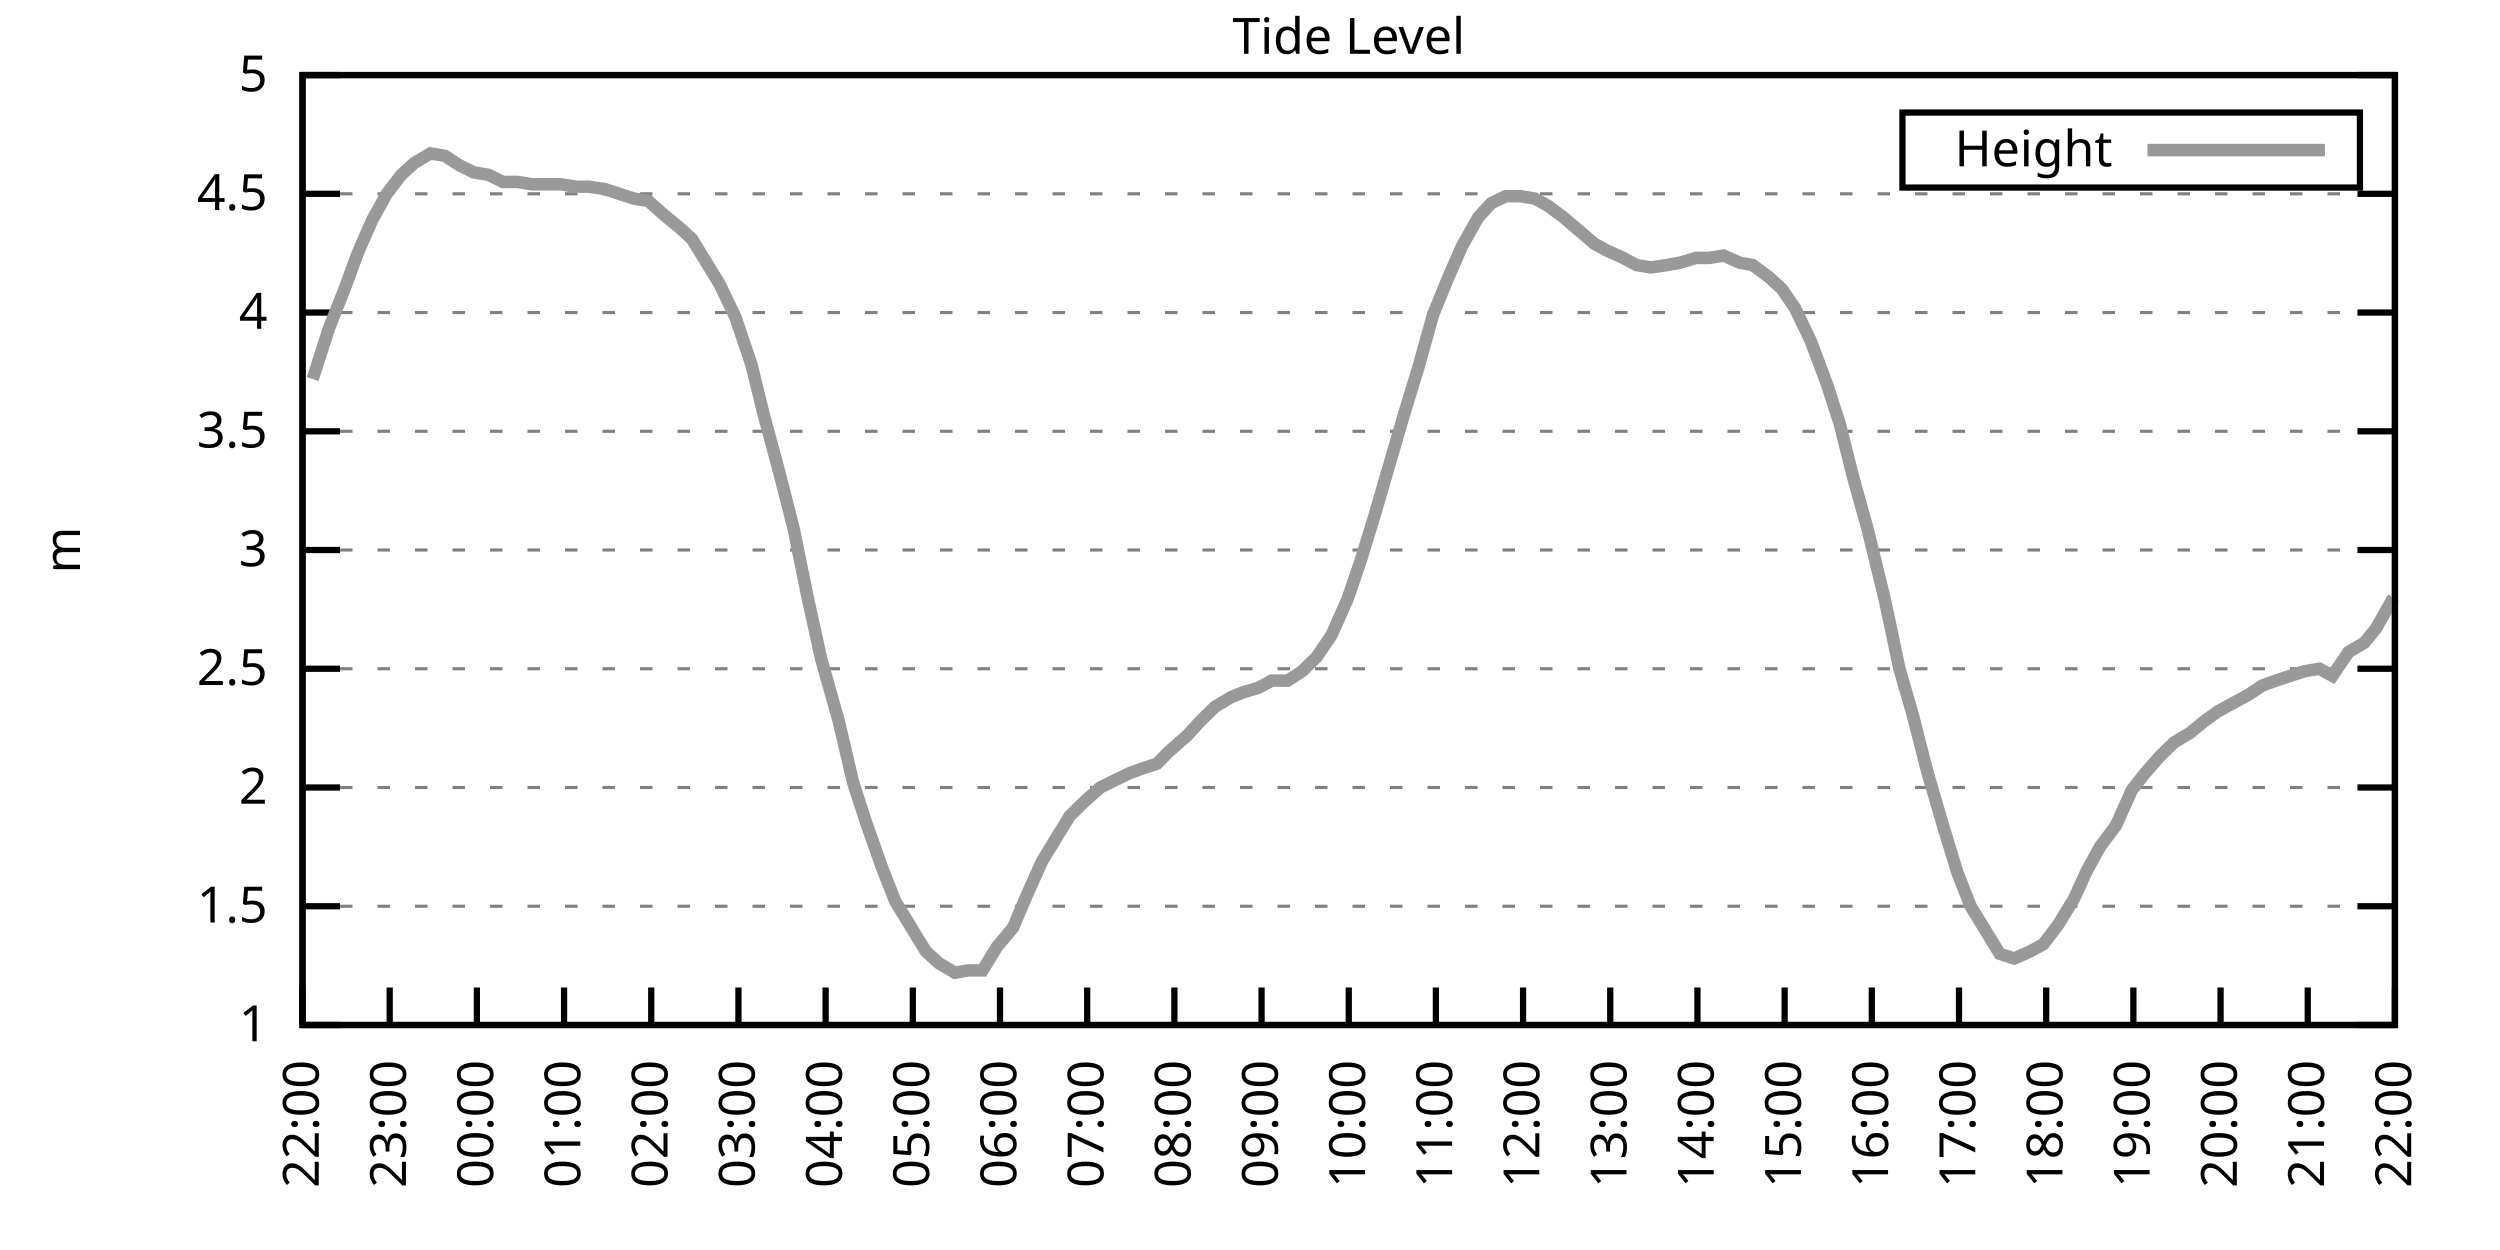
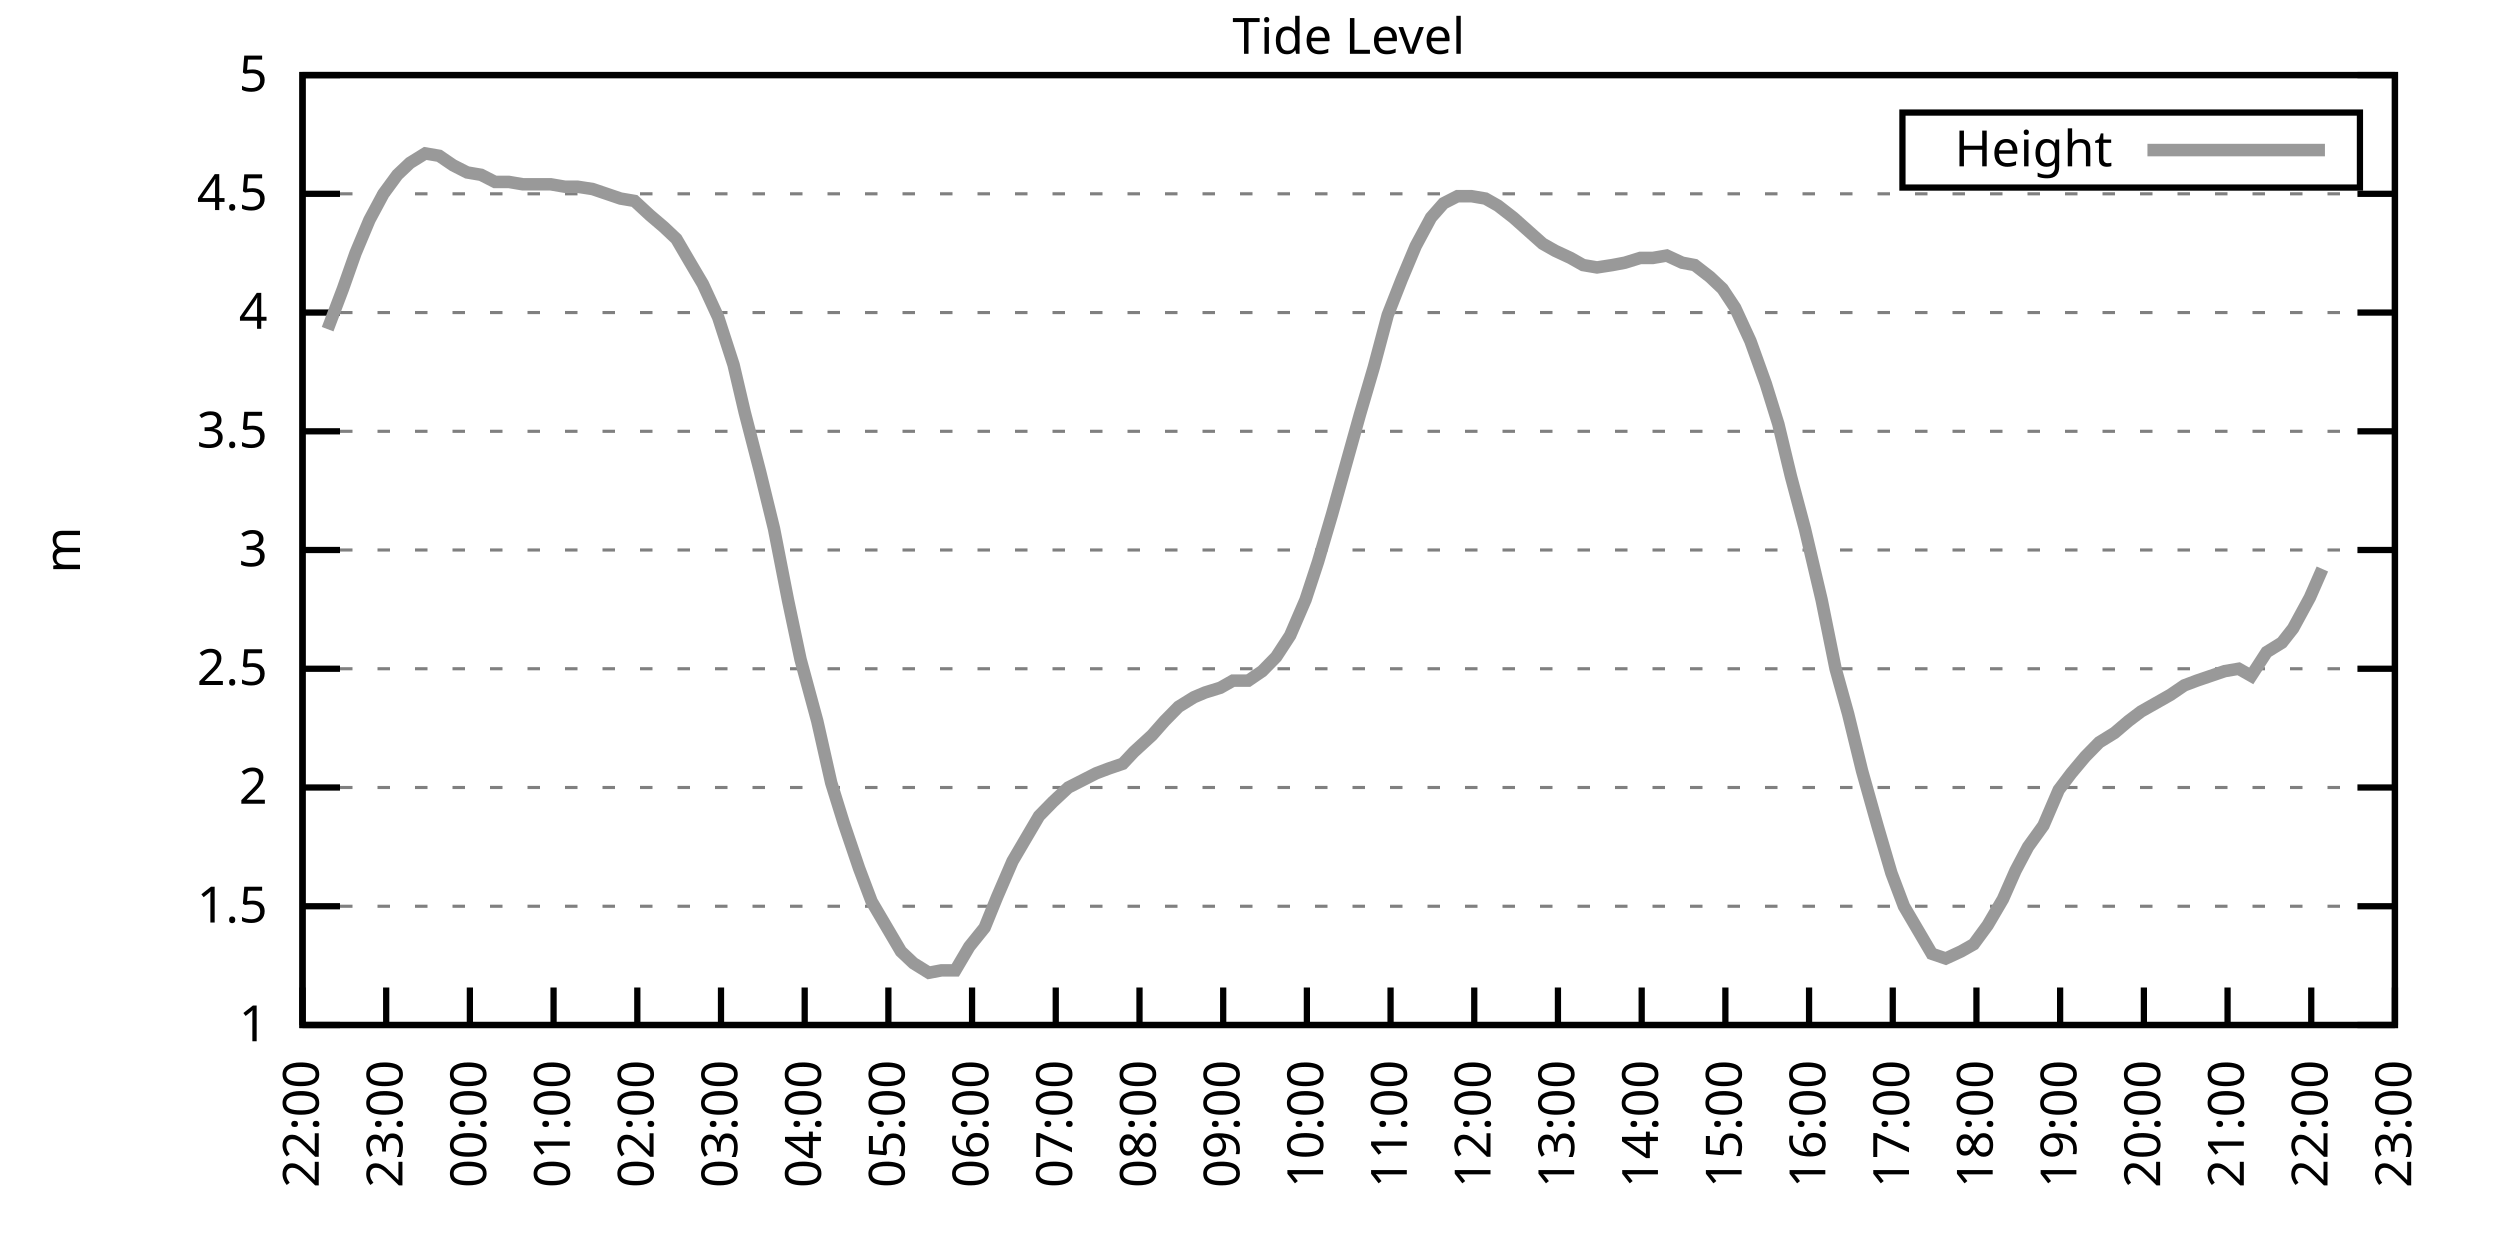
<svg xmlns="http://www.w3.org/2000/svg" xmlns:xlink="http://www.w3.org/1999/xlink" width="400" height="200" viewBox="0 0 400 200">
  <g id="gnuplot_canvas">
    <rect x="0" y="0" width="400" height="200" fill="none" />
    <defs>
      <circle id="gpDot" r="0.5" stroke-width="0.5" stroke="currentColor" />
      <path id="gpPt0" stroke-width="0.333" stroke="currentColor" d="M-1,0 h2 M0,-1 v2" />
      <path id="gpPt1" stroke-width="0.333" stroke="currentColor" d="M-1,-1 L1,1 M1,-1 L-1,1" />
      <path id="gpPt2" stroke-width="0.333" stroke="currentColor" d="M-1,0 L1,0 M0,-1 L0,1 M-1,-1 L1,1 M-1,1 L1,-1" />
      <rect id="gpPt3" stroke-width="0.333" stroke="currentColor" x="-1" y="-1" width="2" height="2" />
      <rect id="gpPt4" stroke-width="0.333" stroke="currentColor" fill="currentColor" x="-1" y="-1" width="2" height="2" />
      <circle id="gpPt5" stroke-width="0.333" stroke="currentColor" cx="0" cy="0" r="1" />
      <use xlink:href="#gpPt5" id="gpPt6" fill="currentColor" stroke="none" />
      <path id="gpPt7" stroke-width="0.333" stroke="currentColor" d="M0,-1.33 L-1.33,0.67 L1.33,0.67 z" />
      <use xlink:href="#gpPt7" id="gpPt8" fill="currentColor" stroke="none" />
      <use xlink:href="#gpPt7" id="gpPt9" stroke="currentColor" transform="rotate(180)" />
      <use xlink:href="#gpPt9" id="gpPt10" fill="currentColor" stroke="none" />
      <use xlink:href="#gpPt3" id="gpPt11" stroke="currentColor" transform="rotate(45)" />
      <use xlink:href="#gpPt11" id="gpPt12" fill="currentColor" stroke="none" />
      <path id="gpPt13" stroke-width="0.333" stroke="currentColor" d="M0,1.330 L1.265,0.411 L0.782,-1.067 L-0.782,-1.076 L-1.265,0.411 z" />
      <use xlink:href="#gpPt13" id="gpPt14" fill="currentColor" stroke="none" />
      <filter id="textbox" filterUnits="objectBoundingBox" x="0" y="0" height="1" width="1">
        <feFlood flood-color="white" flood-opacity="1" result="bgnd" />
        <feComposite in="SourceGraphic" in2="bgnd" operator="atop" />
      </filter>
      <filter id="greybox" filterUnits="objectBoundingBox" x="0" y="0" height="1" width="1">
        <feFlood flood-color="lightgrey" flood-opacity="1" result="grey" />
        <feComposite in="SourceGraphic" in2="grey" operator="atop" />
      </filter>
    </defs>
    <g fill="none" color="white" stroke="currentColor" stroke-width="1.00" stroke-linecap="butt" stroke-linejoin="miter">
</g>
    <g fill="none" color="black" stroke="currentColor" stroke-width="1.00" stroke-linecap="butt" stroke-linejoin="miter">
      <g stroke="none" shape-rendering="crispEdges">
        <polygon fill="rgb(255, 255, 255)" points="48.40,164.00 383.18,164.00 383.18,12.02 48.40,12.02 " />
      </g>
    </g>
    <g fill="none" color="black" stroke="currentColor" stroke-width="1.00" stroke-linecap="butt" stroke-linejoin="miter">
</g>
    <g fill="none" color="black" stroke="black" stroke-width="0.50" stroke-linecap="butt" stroke-linejoin="miter">
</g>
    <g fill="none" color="gray" stroke="currentColor" stroke-width="0.50" stroke-linecap="butt" stroke-linejoin="miter">
      <path stroke="gray" stroke-dasharray="2,4" class="gridline" d="M48.40,164.00 L383.19,164.00  " />
    </g>
    <g fill="none" color="gray" stroke="gray" stroke-width="1.00" stroke-linecap="butt" stroke-linejoin="miter">
</g>
    <g fill="none" color="black" stroke="currentColor" stroke-width="1.00" stroke-linecap="butt" stroke-linejoin="miter">
      <path stroke="black" d="M48.40,164.00 L54.40,164.00 M383.19,164.00 L377.19,164.00  " />
      <g transform="translate(42.80,166.60)" stroke="none" fill="black" font-family="Sans" font-size="8.00" text-anchor="end">
        <text>
          <tspan font-family="Sans"> 1</tspan>
        </text>
      </g>
    </g>
    <g fill="none" color="black" stroke="currentColor" stroke-width="1.00" stroke-linecap="butt" stroke-linejoin="miter">
</g>
    <g fill="none" color="black" stroke="black" stroke-width="0.50" stroke-linecap="butt" stroke-linejoin="miter">
</g>
    <g fill="none" color="gray" stroke="currentColor" stroke-width="0.50" stroke-linecap="butt" stroke-linejoin="miter">
      <path stroke="gray" stroke-dasharray="2,4" class="gridline" d="M48.40,145.00 L383.19,145.00  " />
    </g>
    <g fill="none" color="gray" stroke="gray" stroke-width="1.00" stroke-linecap="butt" stroke-linejoin="miter">
</g>
    <g fill="none" color="black" stroke="currentColor" stroke-width="1.00" stroke-linecap="butt" stroke-linejoin="miter">
      <path stroke="black" d="M48.40,145.00 L54.40,145.00 M383.19,145.00 L377.19,145.00  " />
      <g transform="translate(42.80,147.60)" stroke="none" fill="black" font-family="Sans" font-size="8.00" text-anchor="end">
        <text>
          <tspan font-family="Sans"> 1.5</tspan>
        </text>
      </g>
    </g>
    <g fill="none" color="black" stroke="currentColor" stroke-width="1.00" stroke-linecap="butt" stroke-linejoin="miter">
</g>
    <g fill="none" color="black" stroke="black" stroke-width="0.50" stroke-linecap="butt" stroke-linejoin="miter">
</g>
    <g fill="none" color="gray" stroke="currentColor" stroke-width="0.50" stroke-linecap="butt" stroke-linejoin="miter">
      <path stroke="gray" stroke-dasharray="2,4" class="gridline" d="M48.40,126.00 L383.19,126.00  " />
    </g>
    <g fill="none" color="gray" stroke="gray" stroke-width="1.00" stroke-linecap="butt" stroke-linejoin="miter">
</g>
    <g fill="none" color="black" stroke="currentColor" stroke-width="1.00" stroke-linecap="butt" stroke-linejoin="miter">
      <path stroke="black" d="M48.40,126.00 L54.40,126.00 M383.19,126.00 L377.19,126.00  " />
      <g transform="translate(42.80,128.60)" stroke="none" fill="black" font-family="Sans" font-size="8.00" text-anchor="end">
        <text>
          <tspan font-family="Sans"> 2</tspan>
        </text>
      </g>
    </g>
    <g fill="none" color="black" stroke="currentColor" stroke-width="1.00" stroke-linecap="butt" stroke-linejoin="miter">
</g>
    <g fill="none" color="black" stroke="black" stroke-width="0.50" stroke-linecap="butt" stroke-linejoin="miter">
</g>
    <g fill="none" color="gray" stroke="currentColor" stroke-width="0.50" stroke-linecap="butt" stroke-linejoin="miter">
      <path stroke="gray" stroke-dasharray="2,4" class="gridline" d="M48.40,107.00 L383.19,107.00  " />
    </g>
    <g fill="none" color="gray" stroke="gray" stroke-width="1.00" stroke-linecap="butt" stroke-linejoin="miter">
</g>
    <g fill="none" color="black" stroke="currentColor" stroke-width="1.00" stroke-linecap="butt" stroke-linejoin="miter">
      <path stroke="black" d="M48.40,107.00 L54.40,107.00 M383.19,107.00 L377.19,107.00  " />
      <g transform="translate(42.80,109.60)" stroke="none" fill="black" font-family="Sans" font-size="8.00" text-anchor="end">
        <text>
          <tspan font-family="Sans"> 2.5</tspan>
        </text>
      </g>
    </g>
    <g fill="none" color="black" stroke="currentColor" stroke-width="1.00" stroke-linecap="butt" stroke-linejoin="miter">
</g>
    <g fill="none" color="black" stroke="black" stroke-width="0.50" stroke-linecap="butt" stroke-linejoin="miter">
</g>
    <g fill="none" color="gray" stroke="currentColor" stroke-width="0.50" stroke-linecap="butt" stroke-linejoin="miter">
      <path stroke="gray" stroke-dasharray="2,4" class="gridline" d="M48.40,88.00 L383.19,88.00  " />
    </g>
    <g fill="none" color="gray" stroke="gray" stroke-width="1.00" stroke-linecap="butt" stroke-linejoin="miter">
</g>
    <g fill="none" color="black" stroke="currentColor" stroke-width="1.00" stroke-linecap="butt" stroke-linejoin="miter">
      <path stroke="black" d="M48.40,88.00 L54.40,88.00 M383.19,88.00 L377.19,88.00  " />
      <g transform="translate(42.80,90.60)" stroke="none" fill="black" font-family="Sans" font-size="8.00" text-anchor="end">
        <text>
          <tspan font-family="Sans"> 3</tspan>
        </text>
      </g>
    </g>
    <g fill="none" color="black" stroke="currentColor" stroke-width="1.00" stroke-linecap="butt" stroke-linejoin="miter">
</g>
    <g fill="none" color="black" stroke="black" stroke-width="0.50" stroke-linecap="butt" stroke-linejoin="miter">
</g>
    <g fill="none" color="gray" stroke="currentColor" stroke-width="0.50" stroke-linecap="butt" stroke-linejoin="miter">
      <path stroke="gray" stroke-dasharray="2,4" class="gridline" d="M48.40,69.01 L383.19,69.01  " />
    </g>
    <g fill="none" color="gray" stroke="gray" stroke-width="1.00" stroke-linecap="butt" stroke-linejoin="miter">
</g>
    <g fill="none" color="black" stroke="currentColor" stroke-width="1.00" stroke-linecap="butt" stroke-linejoin="miter">
      <path stroke="black" d="M48.40,69.01 L54.40,69.01 M383.19,69.01 L377.19,69.01  " />
      <g transform="translate(42.80,71.61)" stroke="none" fill="black" font-family="Sans" font-size="8.00" text-anchor="end">
        <text>
          <tspan font-family="Sans"> 3.5</tspan>
        </text>
      </g>
    </g>
    <g fill="none" color="black" stroke="currentColor" stroke-width="1.00" stroke-linecap="butt" stroke-linejoin="miter">
</g>
    <g fill="none" color="black" stroke="black" stroke-width="0.50" stroke-linecap="butt" stroke-linejoin="miter">
</g>
    <g fill="none" color="gray" stroke="currentColor" stroke-width="0.50" stroke-linecap="butt" stroke-linejoin="miter">
      <path stroke="gray" stroke-dasharray="2,4" class="gridline" d="M48.40,50.01 L383.19,50.01  " />
    </g>
    <g fill="none" color="gray" stroke="gray" stroke-width="1.00" stroke-linecap="butt" stroke-linejoin="miter">
</g>
    <g fill="none" color="black" stroke="currentColor" stroke-width="1.00" stroke-linecap="butt" stroke-linejoin="miter">
      <path stroke="black" d="M48.40,50.01 L54.40,50.01 M383.19,50.01 L377.19,50.01  " />
      <g transform="translate(42.80,52.61)" stroke="none" fill="black" font-family="Sans" font-size="8.00" text-anchor="end">
        <text>
          <tspan font-family="Sans"> 4</tspan>
        </text>
      </g>
    </g>
    <g fill="none" color="black" stroke="currentColor" stroke-width="1.00" stroke-linecap="butt" stroke-linejoin="miter">
</g>
    <g fill="none" color="black" stroke="black" stroke-width="0.50" stroke-linecap="butt" stroke-linejoin="miter">
</g>
    <g fill="none" color="gray" stroke="currentColor" stroke-width="0.50" stroke-linecap="butt" stroke-linejoin="miter">
      <path stroke="gray" stroke-dasharray="2,4" class="gridline" d="M48.40,31.01 L383.19,31.01  " />
    </g>
    <g fill="none" color="gray" stroke="gray" stroke-width="1.00" stroke-linecap="butt" stroke-linejoin="miter">
</g>
    <g fill="none" color="black" stroke="currentColor" stroke-width="1.00" stroke-linecap="butt" stroke-linejoin="miter">
      <path stroke="black" d="M48.40,31.01 L54.40,31.01 M383.19,31.01 L377.19,31.01  " />
      <g transform="translate(42.80,33.61)" stroke="none" fill="black" font-family="Sans" font-size="8.00" text-anchor="end">
        <text>
          <tspan font-family="Sans"> 4.5</tspan>
        </text>
      </g>
    </g>
    <g fill="none" color="black" stroke="currentColor" stroke-width="1.00" stroke-linecap="butt" stroke-linejoin="miter">
</g>
    <g fill="none" color="black" stroke="black" stroke-width="0.50" stroke-linecap="butt" stroke-linejoin="miter">
</g>
    <g fill="none" color="gray" stroke="currentColor" stroke-width="0.50" stroke-linecap="butt" stroke-linejoin="miter">
      <path stroke="gray" stroke-dasharray="2,4" class="gridline" d="M48.40,12.01 L383.19,12.01  " />
    </g>
    <g fill="none" color="gray" stroke="gray" stroke-width="1.00" stroke-linecap="butt" stroke-linejoin="miter">
</g>
    <g fill="none" color="black" stroke="currentColor" stroke-width="1.00" stroke-linecap="butt" stroke-linejoin="miter">
      <path stroke="black" d="M48.40,12.01 L54.40,12.01 M383.19,12.01 L377.19,12.01  " />
      <g transform="translate(42.80,14.61)" stroke="none" fill="black" font-family="Sans" font-size="8.00" text-anchor="end">
        <text>
          <tspan font-family="Sans"> 5</tspan>
        </text>
      </g>
    </g>
    <g fill="none" color="black" stroke="currentColor" stroke-width="1.00" stroke-linecap="butt" stroke-linejoin="miter">
      <path stroke="black" d="M48.40,164.00 L48.40,158.00  " />
      <g transform="translate(51.00,169.60) rotate(270.00)" stroke="none" fill="black" font-family="Sans" font-size="8.00" text-anchor="end">
        <text>
          <tspan font-family="Sans">22:00</tspan>
        </text>
      </g>
    </g>
    <g fill="none" color="black" stroke="currentColor" stroke-width="1.00" stroke-linecap="butt" stroke-linejoin="miter">
-       <path stroke="black" d="M62.35,164.00 L62.35,158.00  " />
-       <g transform="translate(64.95,169.60) rotate(270.00)" stroke="none" fill="black" font-family="Sans" font-size="8.00" text-anchor="end">
+       <path stroke="black" d="M61.79,164.00 L61.79,158.00  " />
+       <g transform="translate(64.39,169.60) rotate(270.00)" stroke="none" fill="black" font-family="Sans" font-size="8.00" text-anchor="end">
        <text>
          <tspan font-family="Sans">23:00</tspan>
        </text>
      </g>
    </g>
    <g fill="none" color="black" stroke="currentColor" stroke-width="1.00" stroke-linecap="butt" stroke-linejoin="miter">
-       <path stroke="black" d="M76.30,164.00 L76.30,158.00  " />
-       <g transform="translate(78.90,169.60) rotate(270.00)" stroke="none" fill="black" font-family="Sans" font-size="8.00" text-anchor="end">
+       <path stroke="black" d="M75.18,164.00 L75.18,158.00  " />
+       <g transform="translate(77.78,169.60) rotate(270.00)" stroke="none" fill="black" font-family="Sans" font-size="8.00" text-anchor="end">
        <text>
          <tspan font-family="Sans">00:00</tspan>
        </text>
      </g>
    </g>
    <g fill="none" color="black" stroke="currentColor" stroke-width="1.00" stroke-linecap="butt" stroke-linejoin="miter">
-       <path stroke="black" d="M90.25,164.00 L90.25,158.00  " />
-       <g transform="translate(92.85,169.60) rotate(270.00)" stroke="none" fill="black" font-family="Sans" font-size="8.00" text-anchor="end">
+       <path stroke="black" d="M88.57,164.00 L88.57,158.00  " />
+       <g transform="translate(91.17,169.60) rotate(270.00)" stroke="none" fill="black" font-family="Sans" font-size="8.00" text-anchor="end">
        <text>
          <tspan font-family="Sans">01:00</tspan>
        </text>
      </g>
    </g>
    <g fill="none" color="black" stroke="currentColor" stroke-width="1.00" stroke-linecap="butt" stroke-linejoin="miter">
-       <path stroke="black" d="M104.20,164.00 L104.20,158.00  " />
-       <g transform="translate(106.80,169.60) rotate(270.00)" stroke="none" fill="black" font-family="Sans" font-size="8.00" text-anchor="end">
+       <path stroke="black" d="M101.97,164.00 L101.97,158.00  " />
+       <g transform="translate(104.57,169.60) rotate(270.00)" stroke="none" fill="black" font-family="Sans" font-size="8.00" text-anchor="end">
        <text>
          <tspan font-family="Sans">02:00</tspan>
        </text>
      </g>
    </g>
    <g fill="none" color="black" stroke="currentColor" stroke-width="1.00" stroke-linecap="butt" stroke-linejoin="miter">
-       <path stroke="black" d="M118.15,164.00 L118.15,158.00  " />
-       <g transform="translate(120.75,169.60) rotate(270.00)" stroke="none" fill="black" font-family="Sans" font-size="8.00" text-anchor="end">
+       <path stroke="black" d="M115.36,164.00 L115.36,158.00  " />
+       <g transform="translate(117.96,169.60) rotate(270.00)" stroke="none" fill="black" font-family="Sans" font-size="8.00" text-anchor="end">
        <text>
          <tspan font-family="Sans">03:00</tspan>
        </text>
      </g>
    </g>
    <g fill="none" color="black" stroke="currentColor" stroke-width="1.00" stroke-linecap="butt" stroke-linejoin="miter">
-       <path stroke="black" d="M132.10,164.00 L132.10,158.00  " />
-       <g transform="translate(134.70,169.60) rotate(270.00)" stroke="none" fill="black" font-family="Sans" font-size="8.00" text-anchor="end">
+       <path stroke="black" d="M128.75,164.00 L128.75,158.00  " />
+       <g transform="translate(131.35,169.60) rotate(270.00)" stroke="none" fill="black" font-family="Sans" font-size="8.00" text-anchor="end">
        <text>
          <tspan font-family="Sans">04:00</tspan>
        </text>
      </g>
    </g>
    <g fill="none" color="black" stroke="currentColor" stroke-width="1.00" stroke-linecap="butt" stroke-linejoin="miter">
-       <path stroke="black" d="M146.05,164.00 L146.05,158.00  " />
-       <g transform="translate(148.65,169.60) rotate(270.00)" stroke="none" fill="black" font-family="Sans" font-size="8.00" text-anchor="end">
+       <path stroke="black" d="M142.14,164.00 L142.14,158.00  " />
+       <g transform="translate(144.74,169.60) rotate(270.00)" stroke="none" fill="black" font-family="Sans" font-size="8.00" text-anchor="end">
        <text>
          <tspan font-family="Sans">05:00</tspan>
        </text>
      </g>
    </g>
    <g fill="none" color="black" stroke="currentColor" stroke-width="1.00" stroke-linecap="butt" stroke-linejoin="miter">
-       <path stroke="black" d="M160.00,164.00 L160.00,158.00  " />
-       <g transform="translate(162.60,169.60) rotate(270.00)" stroke="none" fill="black" font-family="Sans" font-size="8.00" text-anchor="end">
+       <path stroke="black" d="M155.53,164.00 L155.53,158.00  " />
+       <g transform="translate(158.13,169.60) rotate(270.00)" stroke="none" fill="black" font-family="Sans" font-size="8.00" text-anchor="end">
        <text>
          <tspan font-family="Sans">06:00</tspan>
        </text>
      </g>
    </g>
    <g fill="none" color="black" stroke="currentColor" stroke-width="1.00" stroke-linecap="butt" stroke-linejoin="miter">
-       <path stroke="black" d="M173.95,164.00 L173.95,158.00  " />
-       <g transform="translate(176.55,169.60) rotate(270.00)" stroke="none" fill="black" font-family="Sans" font-size="8.00" text-anchor="end">
+       <path stroke="black" d="M168.92,164.00 L168.92,158.00  " />
+       <g transform="translate(171.52,169.60) rotate(270.00)" stroke="none" fill="black" font-family="Sans" font-size="8.00" text-anchor="end">
        <text>
          <tspan font-family="Sans">07:00</tspan>
        </text>
      </g>
    </g>
    <g fill="none" color="black" stroke="currentColor" stroke-width="1.00" stroke-linecap="butt" stroke-linejoin="miter">
-       <path stroke="black" d="M187.90,164.00 L187.90,158.00  " />
-       <g transform="translate(190.50,169.60) rotate(270.00)" stroke="none" fill="black" font-family="Sans" font-size="8.00" text-anchor="end">
+       <path stroke="black" d="M182.32,164.00 L182.32,158.00  " />
+       <g transform="translate(184.92,169.60) rotate(270.00)" stroke="none" fill="black" font-family="Sans" font-size="8.00" text-anchor="end">
        <text>
          <tspan font-family="Sans">08:00</tspan>
        </text>
      </g>
    </g>
    <g fill="none" color="black" stroke="currentColor" stroke-width="1.00" stroke-linecap="butt" stroke-linejoin="miter">
-       <path stroke="black" d="M201.85,164.00 L201.85,158.00  " />
-       <g transform="translate(204.45,169.60) rotate(270.00)" stroke="none" fill="black" font-family="Sans" font-size="8.00" text-anchor="end">
+       <path stroke="black" d="M195.71,164.00 L195.71,158.00  " />
+       <g transform="translate(198.31,169.60) rotate(270.00)" stroke="none" fill="black" font-family="Sans" font-size="8.00" text-anchor="end">
        <text>
          <tspan font-family="Sans">09:00</tspan>
        </text>
      </g>
    </g>
    <g fill="none" color="black" stroke="currentColor" stroke-width="1.00" stroke-linecap="butt" stroke-linejoin="miter">
-       <path stroke="black" d="M215.80,164.00 L215.80,158.00  " />
-       <g transform="translate(218.40,169.60) rotate(270.00)" stroke="none" fill="black" font-family="Sans" font-size="8.00" text-anchor="end">
+       <path stroke="black" d="M209.10,164.00 L209.10,158.00  " />
+       <g transform="translate(211.70,169.60) rotate(270.00)" stroke="none" fill="black" font-family="Sans" font-size="8.00" text-anchor="end">
        <text>
          <tspan font-family="Sans">10:00</tspan>
        </text>
      </g>
    </g>
    <g fill="none" color="black" stroke="currentColor" stroke-width="1.00" stroke-linecap="butt" stroke-linejoin="miter">
-       <path stroke="black" d="M229.74,164.00 L229.74,158.00  " />
-       <g transform="translate(232.34,169.60) rotate(270.00)" stroke="none" fill="black" font-family="Sans" font-size="8.00" text-anchor="end">
+       <path stroke="black" d="M222.49,164.00 L222.49,158.00  " />
+       <g transform="translate(225.09,169.60) rotate(270.00)" stroke="none" fill="black" font-family="Sans" font-size="8.00" text-anchor="end">
        <text>
          <tspan font-family="Sans">11:00</tspan>
        </text>
      </g>
    </g>
    <g fill="none" color="black" stroke="currentColor" stroke-width="1.00" stroke-linecap="butt" stroke-linejoin="miter">
-       <path stroke="black" d="M243.69,164.00 L243.69,158.00  " />
-       <g transform="translate(246.29,169.60) rotate(270.00)" stroke="none" fill="black" font-family="Sans" font-size="8.00" text-anchor="end">
+       <path stroke="black" d="M235.88,164.00 L235.88,158.00  " />
+       <g transform="translate(238.48,169.60) rotate(270.00)" stroke="none" fill="black" font-family="Sans" font-size="8.00" text-anchor="end">
        <text>
          <tspan font-family="Sans">12:00</tspan>
        </text>
      </g>
    </g>
    <g fill="none" color="black" stroke="currentColor" stroke-width="1.00" stroke-linecap="butt" stroke-linejoin="miter">
-       <path stroke="black" d="M257.64,164.00 L257.64,158.00  " />
-       <g transform="translate(260.24,169.60) rotate(270.00)" stroke="none" fill="black" font-family="Sans" font-size="8.00" text-anchor="end">
+       <path stroke="black" d="M249.27,164.00 L249.27,158.00  " />
+       <g transform="translate(251.87,169.60) rotate(270.00)" stroke="none" fill="black" font-family="Sans" font-size="8.00" text-anchor="end">
        <text>
          <tspan font-family="Sans">13:00</tspan>
        </text>
      </g>
    </g>
    <g fill="none" color="black" stroke="currentColor" stroke-width="1.00" stroke-linecap="butt" stroke-linejoin="miter">
-       <path stroke="black" d="M271.59,164.00 L271.59,158.00  " />
-       <g transform="translate(274.19,169.60) rotate(270.00)" stroke="none" fill="black" font-family="Sans" font-size="8.00" text-anchor="end">
+       <path stroke="black" d="M262.67,164.00 L262.67,158.00  " />
+       <g transform="translate(265.27,169.60) rotate(270.00)" stroke="none" fill="black" font-family="Sans" font-size="8.00" text-anchor="end">
        <text>
          <tspan font-family="Sans">14:00</tspan>
        </text>
      </g>
    </g>
    <g fill="none" color="black" stroke="currentColor" stroke-width="1.00" stroke-linecap="butt" stroke-linejoin="miter">
-       <path stroke="black" d="M285.54,164.00 L285.54,158.00  " />
-       <g transform="translate(288.14,169.60) rotate(270.00)" stroke="none" fill="black" font-family="Sans" font-size="8.00" text-anchor="end">
+       <path stroke="black" d="M276.06,164.00 L276.06,158.00  " />
+       <g transform="translate(278.66,169.60) rotate(270.00)" stroke="none" fill="black" font-family="Sans" font-size="8.00" text-anchor="end">
        <text>
          <tspan font-family="Sans">15:00</tspan>
        </text>
      </g>
    </g>
    <g fill="none" color="black" stroke="currentColor" stroke-width="1.00" stroke-linecap="butt" stroke-linejoin="miter">
-       <path stroke="black" d="M299.49,164.00 L299.49,158.00  " />
-       <g transform="translate(302.09,169.60) rotate(270.00)" stroke="none" fill="black" font-family="Sans" font-size="8.00" text-anchor="end">
+       <path stroke="black" d="M289.45,164.00 L289.45,158.00  " />
+       <g transform="translate(292.05,169.60) rotate(270.00)" stroke="none" fill="black" font-family="Sans" font-size="8.00" text-anchor="end">
        <text>
          <tspan font-family="Sans">16:00</tspan>
        </text>
      </g>
    </g>
    <g fill="none" color="black" stroke="currentColor" stroke-width="1.00" stroke-linecap="butt" stroke-linejoin="miter">
-       <path stroke="black" d="M313.44,164.00 L313.44,158.00  " />
-       <g transform="translate(316.04,169.60) rotate(270.00)" stroke="none" fill="black" font-family="Sans" font-size="8.00" text-anchor="end">
+       <path stroke="black" d="M302.84,164.00 L302.84,158.00  " />
+       <g transform="translate(305.44,169.60) rotate(270.00)" stroke="none" fill="black" font-family="Sans" font-size="8.00" text-anchor="end">
        <text>
          <tspan font-family="Sans">17:00</tspan>
        </text>
      </g>
    </g>
    <g fill="none" color="black" stroke="currentColor" stroke-width="1.00" stroke-linecap="butt" stroke-linejoin="miter">
-       <path stroke="black" d="M327.39,164.00 L327.39,158.00  " />
-       <g transform="translate(329.99,169.60) rotate(270.00)" stroke="none" fill="black" font-family="Sans" font-size="8.00" text-anchor="end">
+       <path stroke="black" d="M316.23,164.00 L316.23,158.00  " />
+       <g transform="translate(318.83,169.60) rotate(270.00)" stroke="none" fill="black" font-family="Sans" font-size="8.00" text-anchor="end">
        <text>
          <tspan font-family="Sans">18:00</tspan>
        </text>
      </g>
    </g>
    <g fill="none" color="black" stroke="currentColor" stroke-width="1.00" stroke-linecap="butt" stroke-linejoin="miter">
-       <path stroke="black" d="M341.34,164.00 L341.34,158.00  " />
-       <g transform="translate(343.94,169.60) rotate(270.00)" stroke="none" fill="black" font-family="Sans" font-size="8.00" text-anchor="end">
+       <path stroke="black" d="M329.62,164.00 L329.62,158.00  " />
+       <g transform="translate(332.22,169.60) rotate(270.00)" stroke="none" fill="black" font-family="Sans" font-size="8.00" text-anchor="end">
        <text>
          <tspan font-family="Sans">19:00</tspan>
        </text>
      </g>
    </g>
    <g fill="none" color="black" stroke="currentColor" stroke-width="1.00" stroke-linecap="butt" stroke-linejoin="miter">
-       <path stroke="black" d="M355.29,164.00 L355.29,158.00  " />
-       <g transform="translate(357.89,169.60) rotate(270.00)" stroke="none" fill="black" font-family="Sans" font-size="8.00" text-anchor="end">
+       <path stroke="black" d="M343.02,164.00 L343.02,158.00  " />
+       <g transform="translate(345.62,169.60) rotate(270.00)" stroke="none" fill="black" font-family="Sans" font-size="8.00" text-anchor="end">
        <text>
          <tspan font-family="Sans">20:00</tspan>
        </text>
      </g>
    </g>
    <g fill="none" color="black" stroke="currentColor" stroke-width="1.00" stroke-linecap="butt" stroke-linejoin="miter">
-       <path stroke="black" d="M369.24,164.00 L369.24,158.00  " />
-       <g transform="translate(371.84,169.60) rotate(270.00)" stroke="none" fill="black" font-family="Sans" font-size="8.00" text-anchor="end">
+       <path stroke="black" d="M356.41,164.00 L356.41,158.00  " />
+       <g transform="translate(359.01,169.60) rotate(270.00)" stroke="none" fill="black" font-family="Sans" font-size="8.00" text-anchor="end">
        <text>
          <tspan font-family="Sans">21:00</tspan>
+         </text>
+       </g>
+     </g>
+     <g fill="none" color="black" stroke="currentColor" stroke-width="1.00" stroke-linecap="butt" stroke-linejoin="miter">
+       <path stroke="black" d="M369.80,164.00 L369.80,158.00  " />
+       <g transform="translate(372.40,169.60) rotate(270.00)" stroke="none" fill="black" font-family="Sans" font-size="8.00" text-anchor="end">
+         <text>
+           <tspan font-family="Sans">22:00</tspan>
        </text>
      </g>
    </g>
    <g fill="none" color="black" stroke="currentColor" stroke-width="1.00" stroke-linecap="butt" stroke-linejoin="miter">
      <path stroke="black" d="M383.19,164.00 L383.19,158.00  " />
      <g transform="translate(385.79,169.60) rotate(270.00)" stroke="none" fill="black" font-family="Sans" font-size="8.00" text-anchor="end">
        <text>
-           <tspan font-family="Sans">22:00</tspan>
+           <tspan font-family="Sans">23:00</tspan>
        </text>
      </g>
    </g>
    <g fill="none" color="black" stroke="currentColor" stroke-width="1.00" stroke-linecap="butt" stroke-linejoin="miter">
</g>
    <g fill="none" color="black" stroke="currentColor" stroke-width="1.00" stroke-linecap="butt" stroke-linejoin="miter">
      <path stroke="black" d="M48.40,12.01 L48.40,164.00 L383.19,164.00 L383.19,12.01 L48.40,12.01 Z  " />
    </g>
    <g fill="none" color="black" stroke="currentColor" stroke-width="1.00" stroke-linecap="butt" stroke-linejoin="miter">
</g>
    <g fill="none" color="black" stroke="currentColor" stroke-width="1.00" stroke-linecap="butt" stroke-linejoin="miter">
      <path stroke="black" d="M304.39,30.01 L304.39,18.01 L377.59,18.01 L377.59,30.01 L304.39,30.01 Z  " />
    </g>
    <g id="Tide_level_plot_1">
      <g fill="none" color="white" stroke="black" stroke-width="2.00" stroke-linecap="butt" stroke-linejoin="miter">
</g>
      <g fill="none" color="black" stroke="currentColor" stroke-width="2.00" stroke-linecap="butt" stroke-linejoin="miter">
        <g transform="translate(337.99,26.61)" stroke="none" fill="black" font-family="Sans" font-size="8.00" text-anchor="end">
          <text>
            <tspan font-family="Sans">Height</tspan>
          </text>
        </g>
      </g>
      <g fill="none" color="black" stroke="currentColor" stroke-width="2.00" stroke-linecap="butt" stroke-linejoin="miter">
-         <path stroke="rgb(153, 153, 153)" d="M343.59,24.01 L371.99,24.01 M50.03,60.65 L52.58,52.67 L55.14,46.21 L57.23,40.51 L59.56,35.19 L61.88,31.01   L64.21,27.97 L66.30,26.07 L68.86,24.55 L71.18,24.93 L73.51,26.45 L75.83,27.59 L78.16,27.97 L80.48,29.11   L82.81,29.11 L85.13,29.49 L87.46,29.49 L89.78,29.49 L92.11,29.87 L94.20,29.87 L96.76,30.25 L99.08,31.01   L101.41,31.77 L103.73,32.15 L106.29,34.43 L108.62,36.33 L110.71,38.23 L112.80,41.65 L115.13,45.45 L117.68,50.77   L120.24,58.37 L122.10,65.97 L124.66,75.47 L126.98,84.59 L129.31,95.98 L131.40,105.48 L134.19,115.36 L136.51,125.24   L138.61,131.70 L141.16,138.92 L143.26,144.24 L145.35,147.66 L148.14,152.22 L150.23,154.12 L152.79,155.64 L154.88,155.26   L157.21,155.26 L159.53,151.46 L162.09,148.42 L164.18,143.48 L166.74,137.78 L169.06,133.98 L171.16,130.56 L173.48,128.28   L176.04,126.00 L178.36,124.86 L180.69,123.72 L182.78,122.96 L185.11,122.20 L186.97,120.30 L189.99,117.64 L192.08,115.36   L194.41,113.08 L196.96,111.56 L198.82,110.80 L201.38,110.04 L203.47,108.90 L206.03,108.90 L208.36,107.38 L210.68,105.10   L213.01,101.68 L215.56,95.98 L217.65,89.90 L219.98,82.31 L222.30,74.33 L224.63,66.35 L226.95,58.75 L229.28,50.39   L231.60,44.69 L233.93,39.37 L236.49,34.81 L238.58,32.53 L240.90,31.39 L243.23,31.39 L245.55,31.77 L247.65,32.91   L250.20,34.81 L255.09,38.99 L257.18,40.13 L259.74,41.27 L261.83,42.41 L264.15,42.79 L266.71,42.41 L268.80,42.03   L271.36,41.27 L273.45,41.27 L275.78,40.89 L278.34,42.03 L280.43,42.41 L282.99,44.31 L285.08,46.21 L287.17,49.25   L289.73,54.57 L292.29,61.41 L294.38,67.87 L296.47,76.23 L298.80,84.59 L301.58,95.98 L303.91,107.00 L306.00,114.22   L308.33,123.34 L310.88,132.08 L313.21,139.68 L315.30,145.00 L317.63,148.80 L319.95,152.60 L322.28,153.36 L324.83,152.22   L326.93,151.08 L329.25,148.04 L331.81,143.86 L333.90,139.30 L335.99,135.50 L338.55,132.08 L341.11,126.38 L343.20,123.72   L345.53,121.06 L347.85,118.78 L350.41,117.26 L352.73,115.36 L354.83,113.84 L356.92,112.70 L359.71,111.18 L362.03,109.66   L364.13,108.90 L366.45,108.14 L368.78,107.38 L371.10,107.00 L373.19,108.14 L375.75,104.34 L378.31,102.82 L380.17,100.54   L382.96,95.60  " />
+         <path stroke="rgb(153, 153, 153)" d="M343.59,24.01 L371.99,24.01 M52.42,52.67 L54.87,46.21 L56.88,40.51 L59.11,35.19 L61.35,31.01 L63.58,27.97   L65.59,26.07 L68.04,24.55 L70.27,24.93 L72.50,26.45 L74.74,27.59 L76.97,27.97 L79.20,29.11 L81.43,29.11   L83.66,29.49 L85.90,29.49 L88.13,29.49 L90.36,29.87 L92.37,29.87 L94.82,30.25 L97.06,31.01 L99.29,31.77   L101.52,32.15 L103.98,34.43 L106.21,36.33 L108.22,38.23 L110.22,41.65 L112.46,45.45 L114.91,50.77 L117.37,58.37   L119.15,65.97 L121.61,75.47 L123.84,84.59 L126.07,95.98 L128.08,105.48 L130.76,115.36 L132.99,125.24 L135.00,131.70   L137.45,138.92 L139.46,144.24 L141.47,147.66 L144.15,152.22 L146.16,154.12 L148.61,155.64 L150.62,155.26 L152.85,155.26   L155.09,151.46 L157.54,148.42 L159.55,143.48 L162.01,137.78 L164.24,133.98 L166.25,130.56 L168.48,128.28 L170.93,126.00   L173.17,124.86 L175.40,123.72 L177.41,122.96 L179.64,122.20 L181.42,120.30 L184.32,117.64 L186.33,115.36 L188.57,113.08   L191.02,111.56 L192.81,110.80 L195.26,110.04 L197.27,108.90 L199.73,108.90 L201.96,107.38 L204.19,105.10 L206.42,101.68   L208.88,95.98 L210.88,89.90 L213.12,82.31 L215.35,74.33 L217.58,66.35 L219.81,58.75 L222.04,50.39 L224.28,44.69   L226.51,39.37 L228.96,34.81 L230.97,32.53 L233.20,31.39 L235.44,31.39 L237.67,31.77 L239.68,32.91 L242.13,34.81   L246.82,38.99 L248.83,40.13 L251.28,41.27 L253.29,42.41 L255.52,42.79 L257.98,42.41 L259.99,42.03 L262.44,41.27   L264.45,41.27 L266.68,40.89 L269.14,42.03 L271.15,42.41 L273.60,44.31 L275.61,46.21 L277.62,49.25 L280.07,54.57   L282.53,61.41 L284.54,67.87 L286.55,76.23 L288.78,84.59 L291.46,95.98 L293.69,107.00 L295.70,114.22 L297.93,123.34   L300.39,132.08 L302.62,139.68 L304.63,145.00 L306.86,148.80 L309.09,152.60 L311.32,153.36 L313.78,152.22 L315.79,151.08   L318.02,148.04 L320.47,143.86 L322.48,139.30 L324.49,135.50 L326.95,132.08 L329.40,126.38 L331.41,123.72 L333.64,121.06   L335.87,118.78 L338.33,117.26 L340.56,115.36 L342.57,113.84 L344.58,112.70 L347.26,111.18 L349.49,109.66 L351.50,108.90   L353.73,108.14 L355.96,107.38 L358.19,107.00 L360.20,108.14 L362.66,104.34 L365.11,102.82 L366.90,100.54 L369.58,95.60   L371.58,91.04  " />
      </g>
    </g>
    <g fill="none" color="black" stroke="currentColor" stroke-width="2.00" stroke-linecap="butt" stroke-linejoin="miter">
</g>
    <g fill="none" color="black" stroke="black" stroke-width="1.00" stroke-linecap="butt" stroke-linejoin="miter">
</g>
    <g fill="none" color="black" stroke="currentColor" stroke-width="1.00" stroke-linecap="butt" stroke-linejoin="miter">
      <path stroke="black" d="M48.40,12.01 L48.40,164.00 L383.19,164.00 L383.19,12.01 L48.40,12.01 Z  " />
      <g transform="translate(12.80,88.01) rotate(270.00)" stroke="none" fill="black" font-family="Sans" font-size="8.00" text-anchor="middle">
        <text>
          <tspan font-family="Sans">m</tspan>
        </text>
      </g>
    </g>
    <g fill="none" color="black" stroke="currentColor" stroke-width="1.00" stroke-linecap="butt" stroke-linejoin="miter">
</g>
    <g fill="none" color="black" stroke="currentColor" stroke-width="1.00" stroke-linecap="butt" stroke-linejoin="miter">
      <g transform="translate(215.79,8.61)" stroke="none" fill="black" font-family="Sans" font-size="8.00" text-anchor="middle">
        <text>
          <tspan font-family="Sans">Tide Level</tspan>
        </text>
      </g>
    </g>
    <g fill="none" color="black" stroke="currentColor" stroke-width="1.00" stroke-linecap="butt" stroke-linejoin="miter">
</g>
  </g>
</svg>
